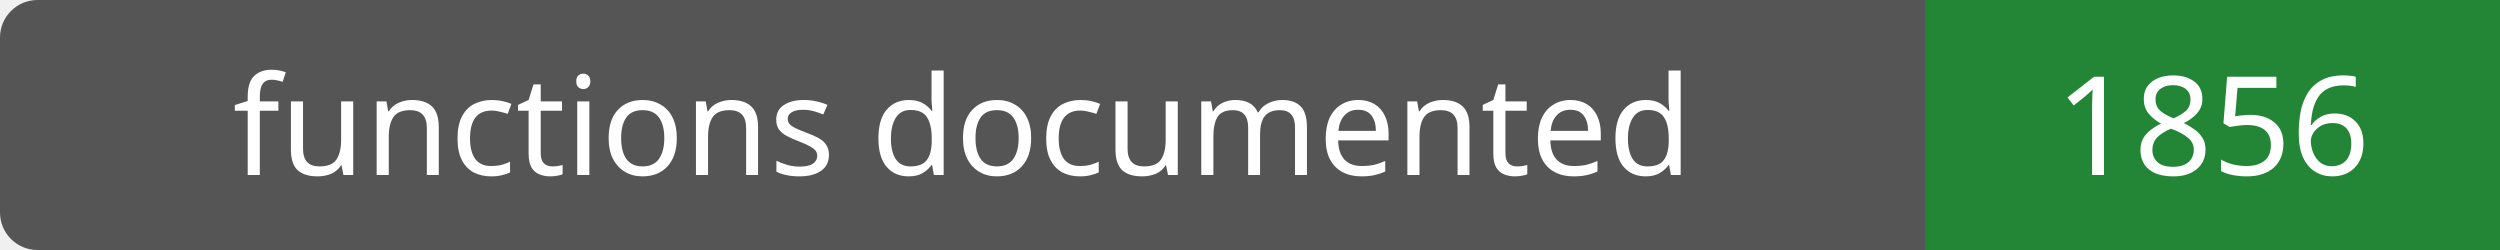
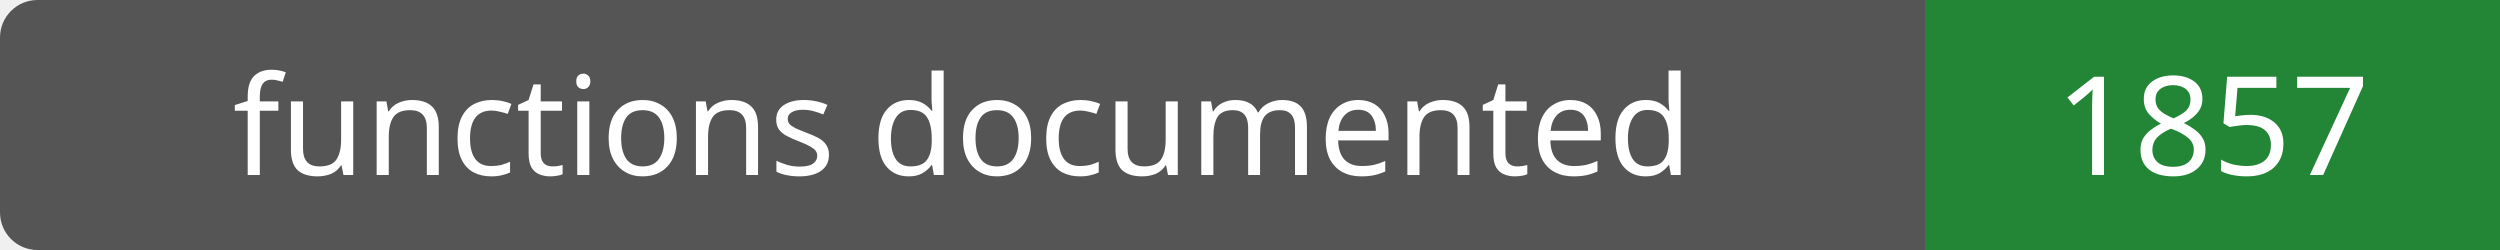
- <svg xmlns="http://www.w3.org/2000/svg" width="200" height="20" role="img" aria-label="functions documented: 1856">
+ <svg xmlns="http://www.w3.org/2000/svg" width="200" height="20" role="img" aria-label="functions documented: 1857">
  <rect width="200" height="20" rx="3" fill="#555" />
  <path fill="#238636" d="M154 0h46v20H154z" />
  <g fill="#fff" text-anchor="middle" font-family="Verdana,sans-serif" font-size="11">
    <text x="77.0" y="14">functions documented</text>
-     <text x="177.0" y="14">1856</text>
+     <text x="177.0" y="14">1857</text>
  </g>
</svg>
